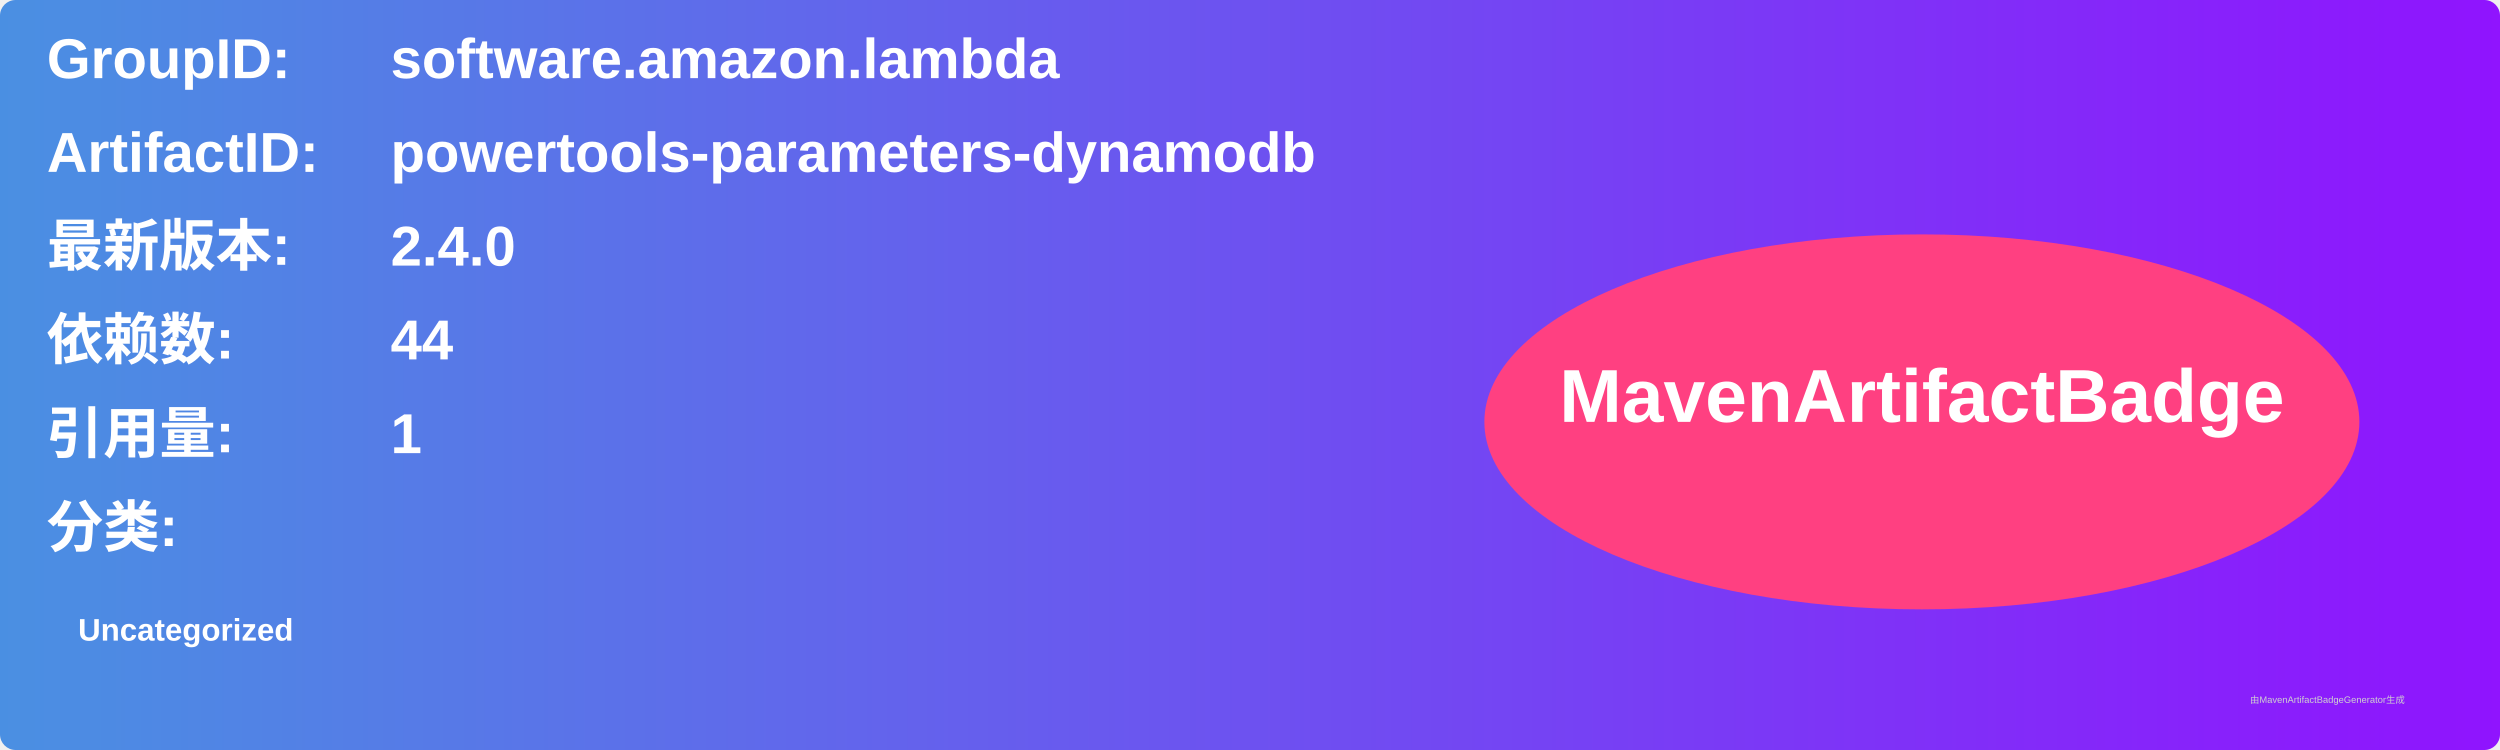
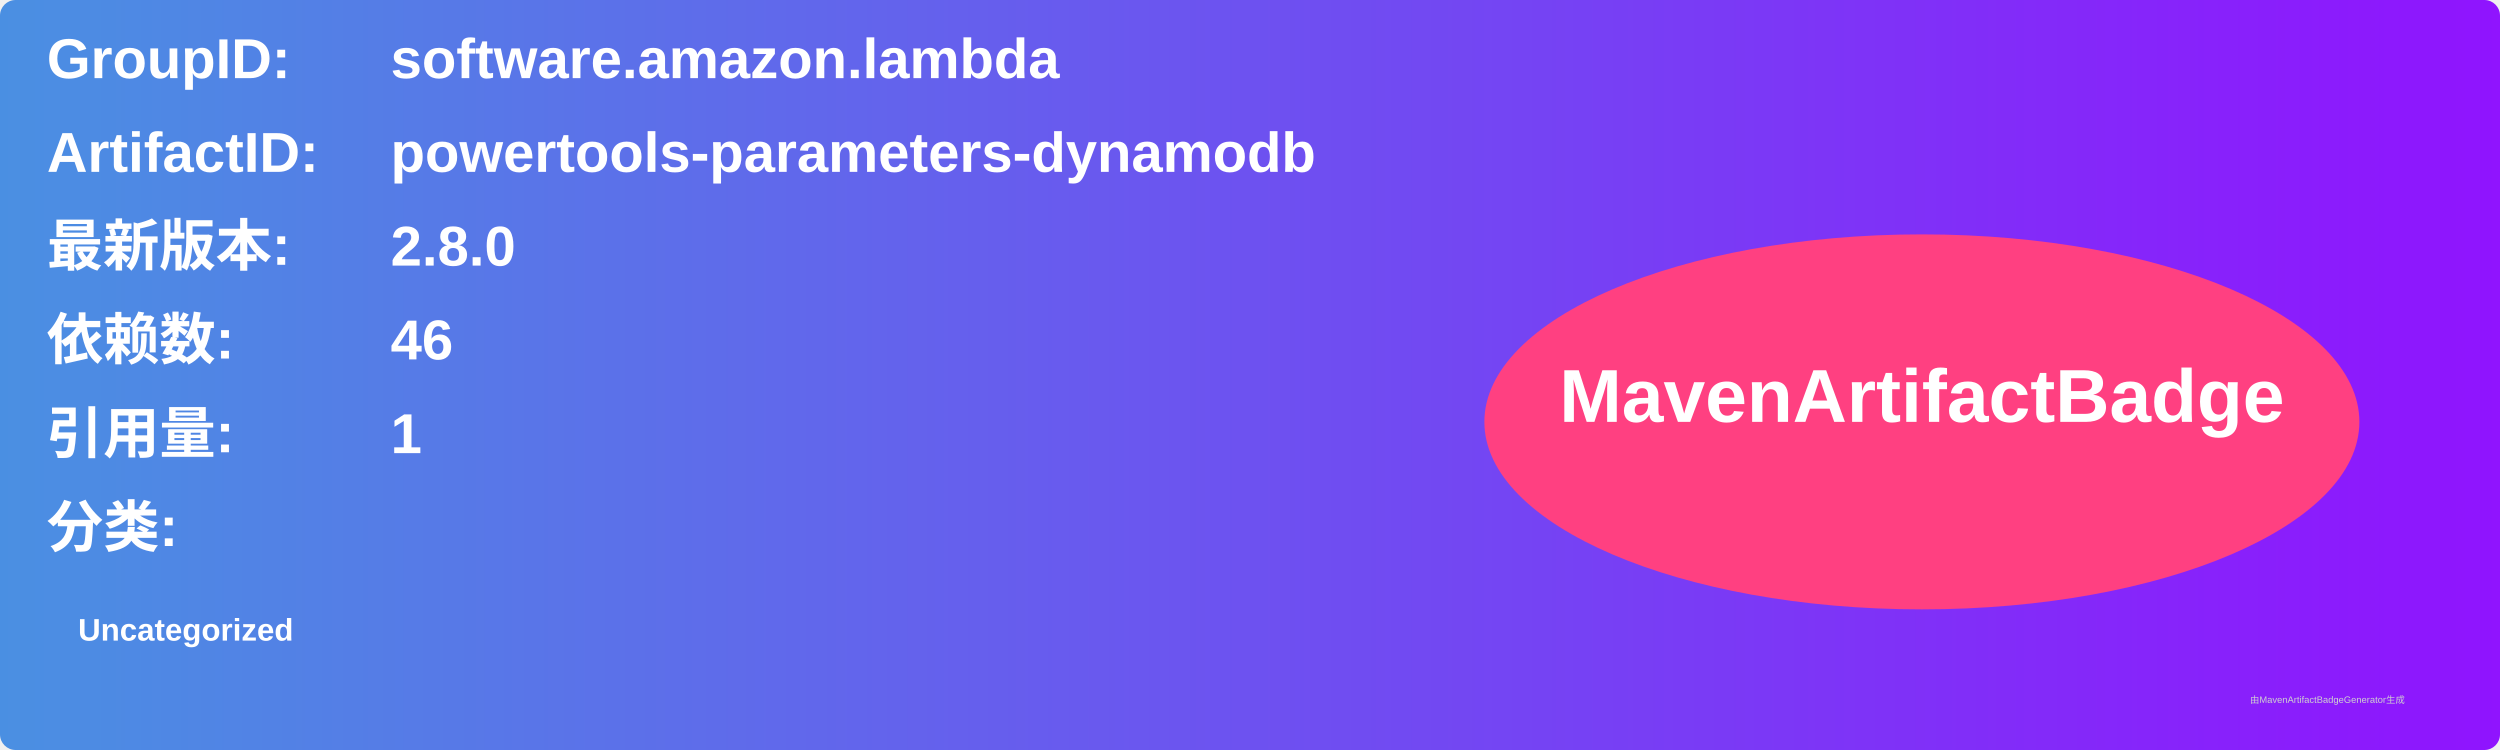
<svg xmlns="http://www.w3.org/2000/svg" width="800" height="240" viewBox="0 0 800 240">
  <linearGradient id="grad" x1="0%" y1="0%" x2="100%" y2="0%">
    <stop offset="0%" stop-color="#4a90e2" />
    <stop offset="100%" stop-color="#9013fe" />
  </linearGradient>
  <rect width="100%" height="100%" rx="5" ry="5" fill="url(#grad)" />
  <g transform="translate(15, 15)">
    <text x="0" y="10" font-family="Arial" font-size="18" fill="white" font-weight="bold" width="260">GroupID:</text>
    <text x="110" y="10" font-family="Arial" font-size="18" fill="white" font-weight="bold" width="460">software.amazon.lambda</text>
    <text x="0" y="40" font-family="Arial" font-size="18" fill="white" font-weight="bold" width="260">ArtifactID:</text>
    <text x="110" y="40" font-family="Arial" font-size="18" fill="white" font-weight="bold" width="460">powertools-parameters-dynamodb</text>
    <text x="0" y="70" font-family="Arial" font-size="18" fill="white" font-weight="bold">最新版本:</text>
    <text x="110" y="70" font-family="Arial" font-size="18" fill="white" font-weight="bold">
-       <tspan font-weight="bold">2.4.0</tspan>
+       <tspan font-weight="bold">2.8.0</tspan>
    </text>
    <text x="0" y="100" font-family="Arial" font-size="18" fill="white" font-weight="bold">依赖数: </text>
    <text x="110" y="100" font-family="Arial" font-size="18" fill="white">
-       <tspan font-weight="bold">44</tspan>
+       <tspan font-weight="bold">46</tspan>
    </text>
    <text x="0" y="130" font-family="Arial" font-size="18" fill="white" font-weight="bold">引用量: </text>
    <text x="110" y="130" font-family="Arial" font-size="18" fill="white">
      <tspan font-weight="bold">1</tspan>
    </text>
    <text x="0" y="160" font-family="Arial" font-size="18" fill="white" font-weight="bold">分类:</text>
    <text x="10" y="190" font-family="Arial" font-size="10" fill="white">
      <tspan font-weight="bold">Uncategorized</tspan>
    </text>
    <ellipse cx="600" cy="120" rx="140" ry="60" fill="#ff4081" />
    <text x="600" y="120" text-anchor="middle" font-family="Arial" font-size="24" fill="white" font-weight="bold">MavenArtifactBadge</text>
  </g>
  <text x="720" y="225" font-family="Arial" font-size="3" fill="#d0d0d0">由MavenArtifactBadgeGenerator生成</text>
</svg>
